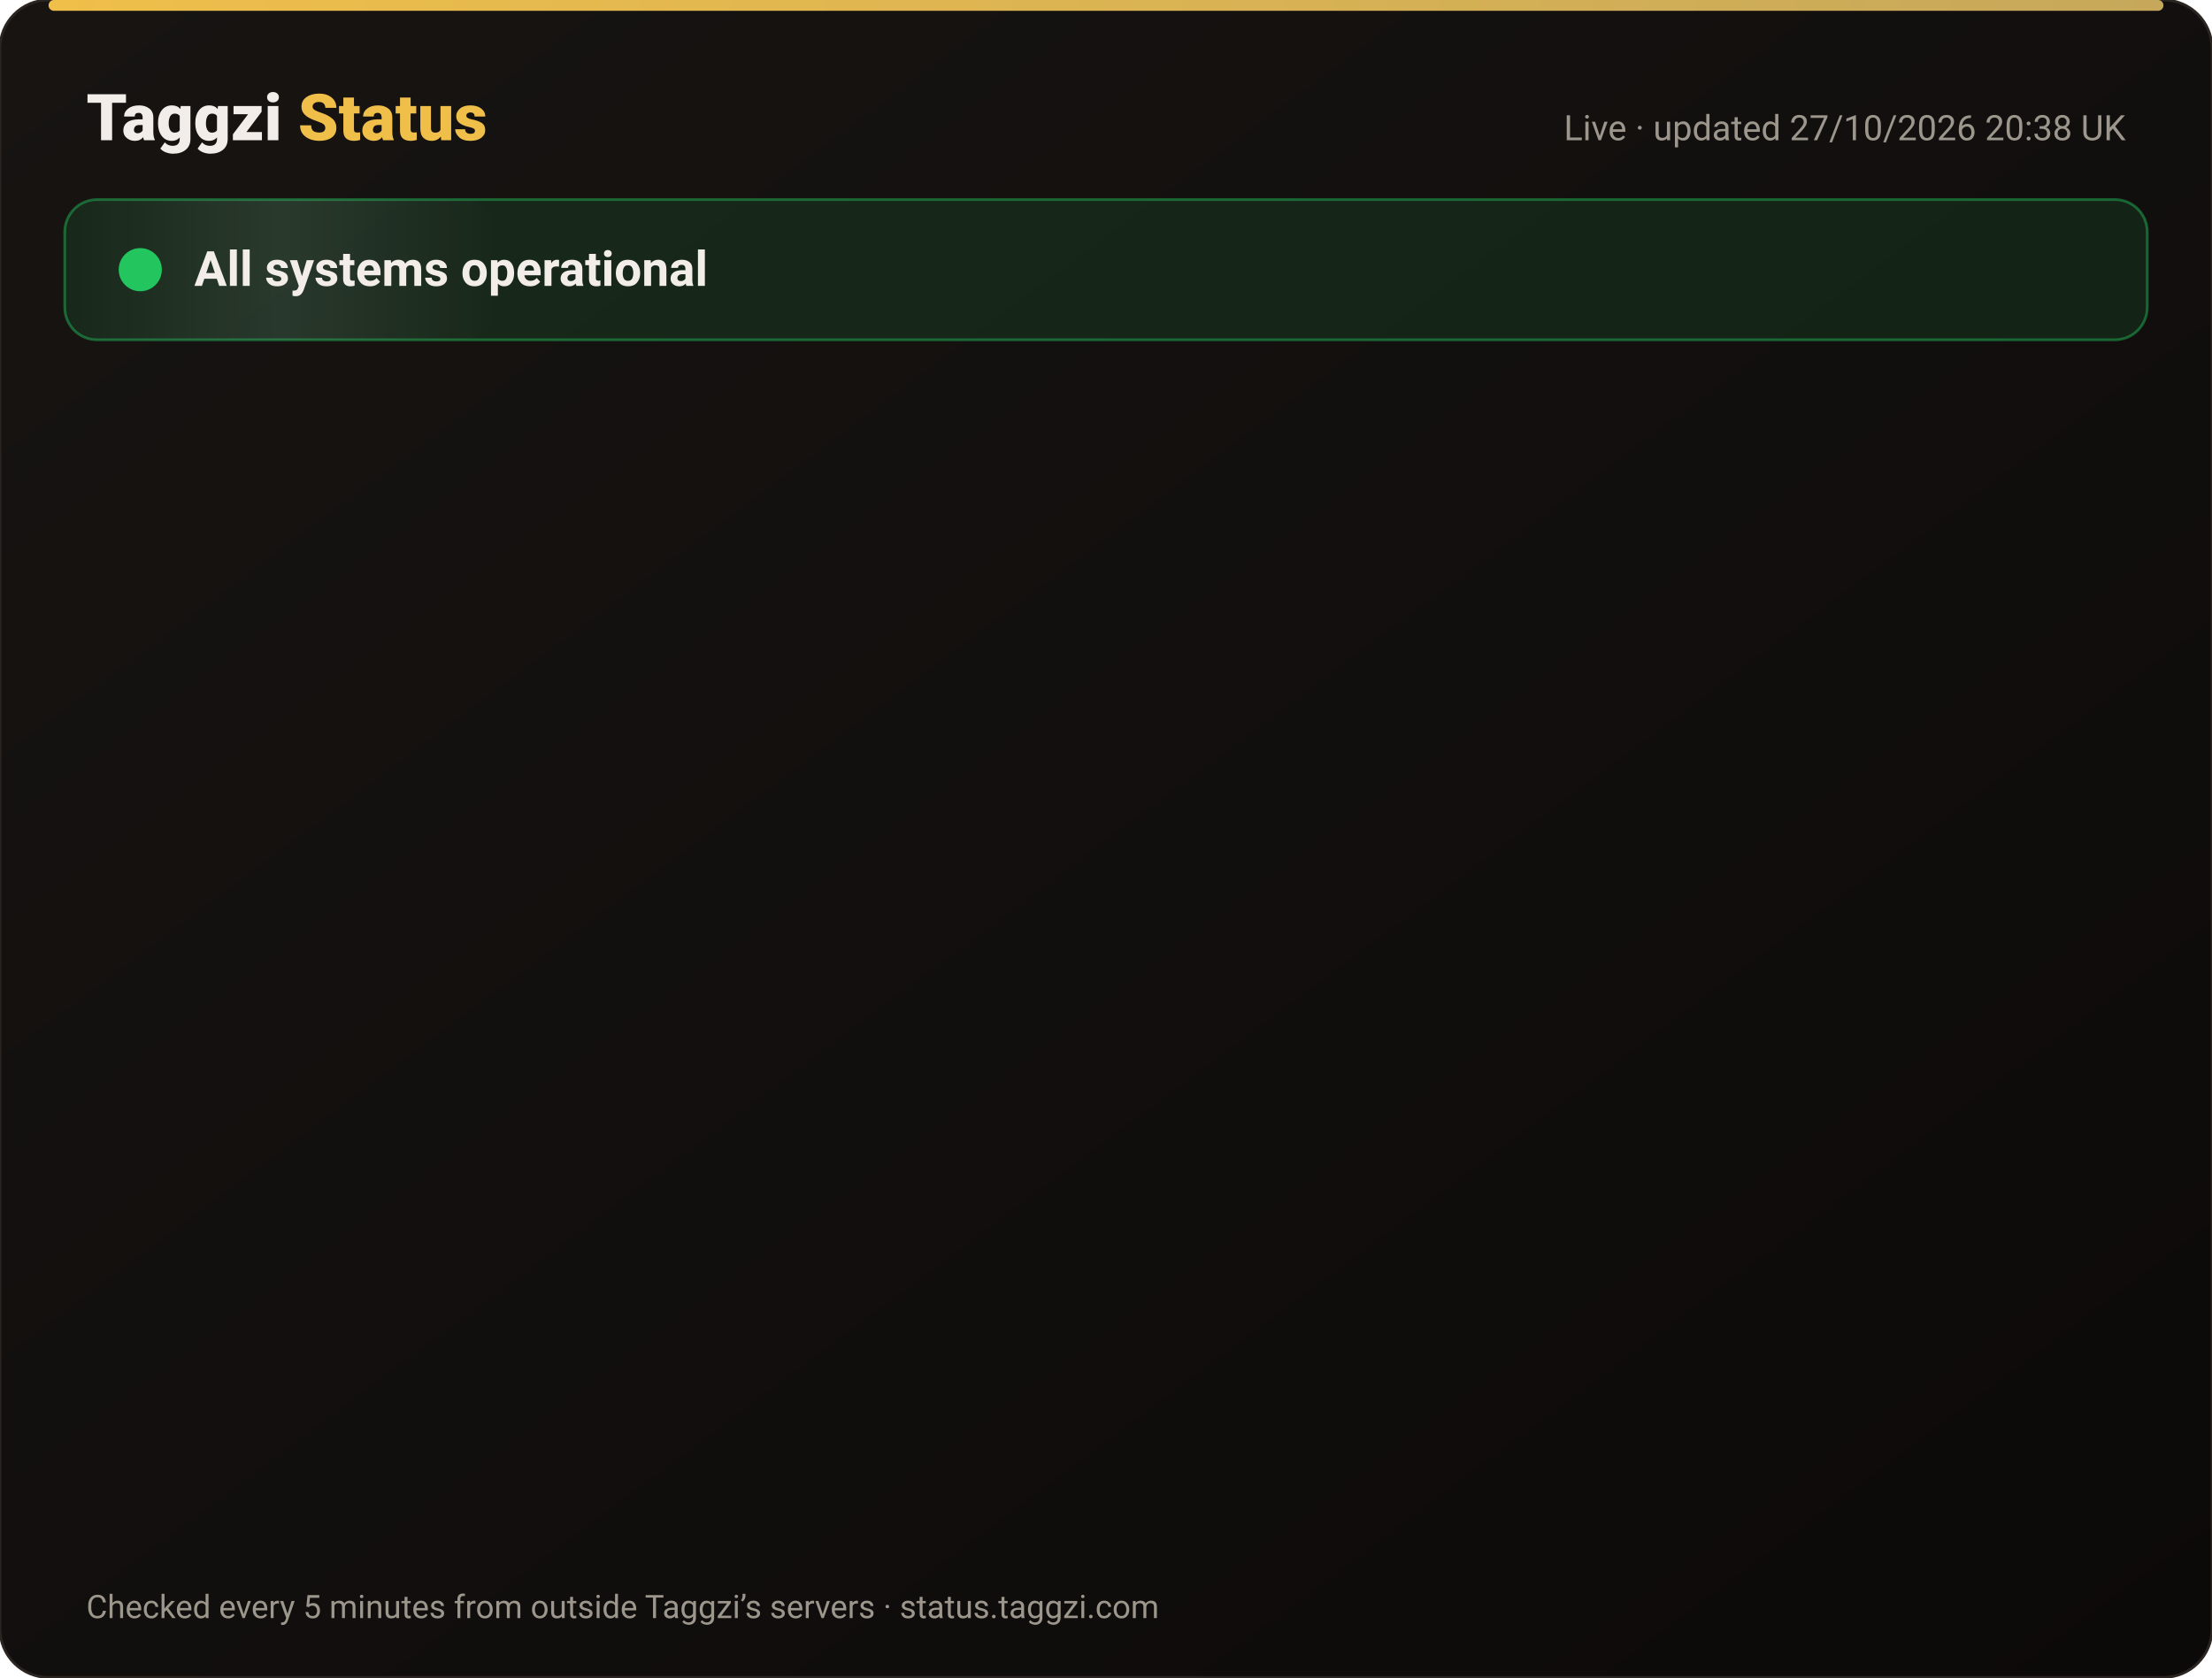
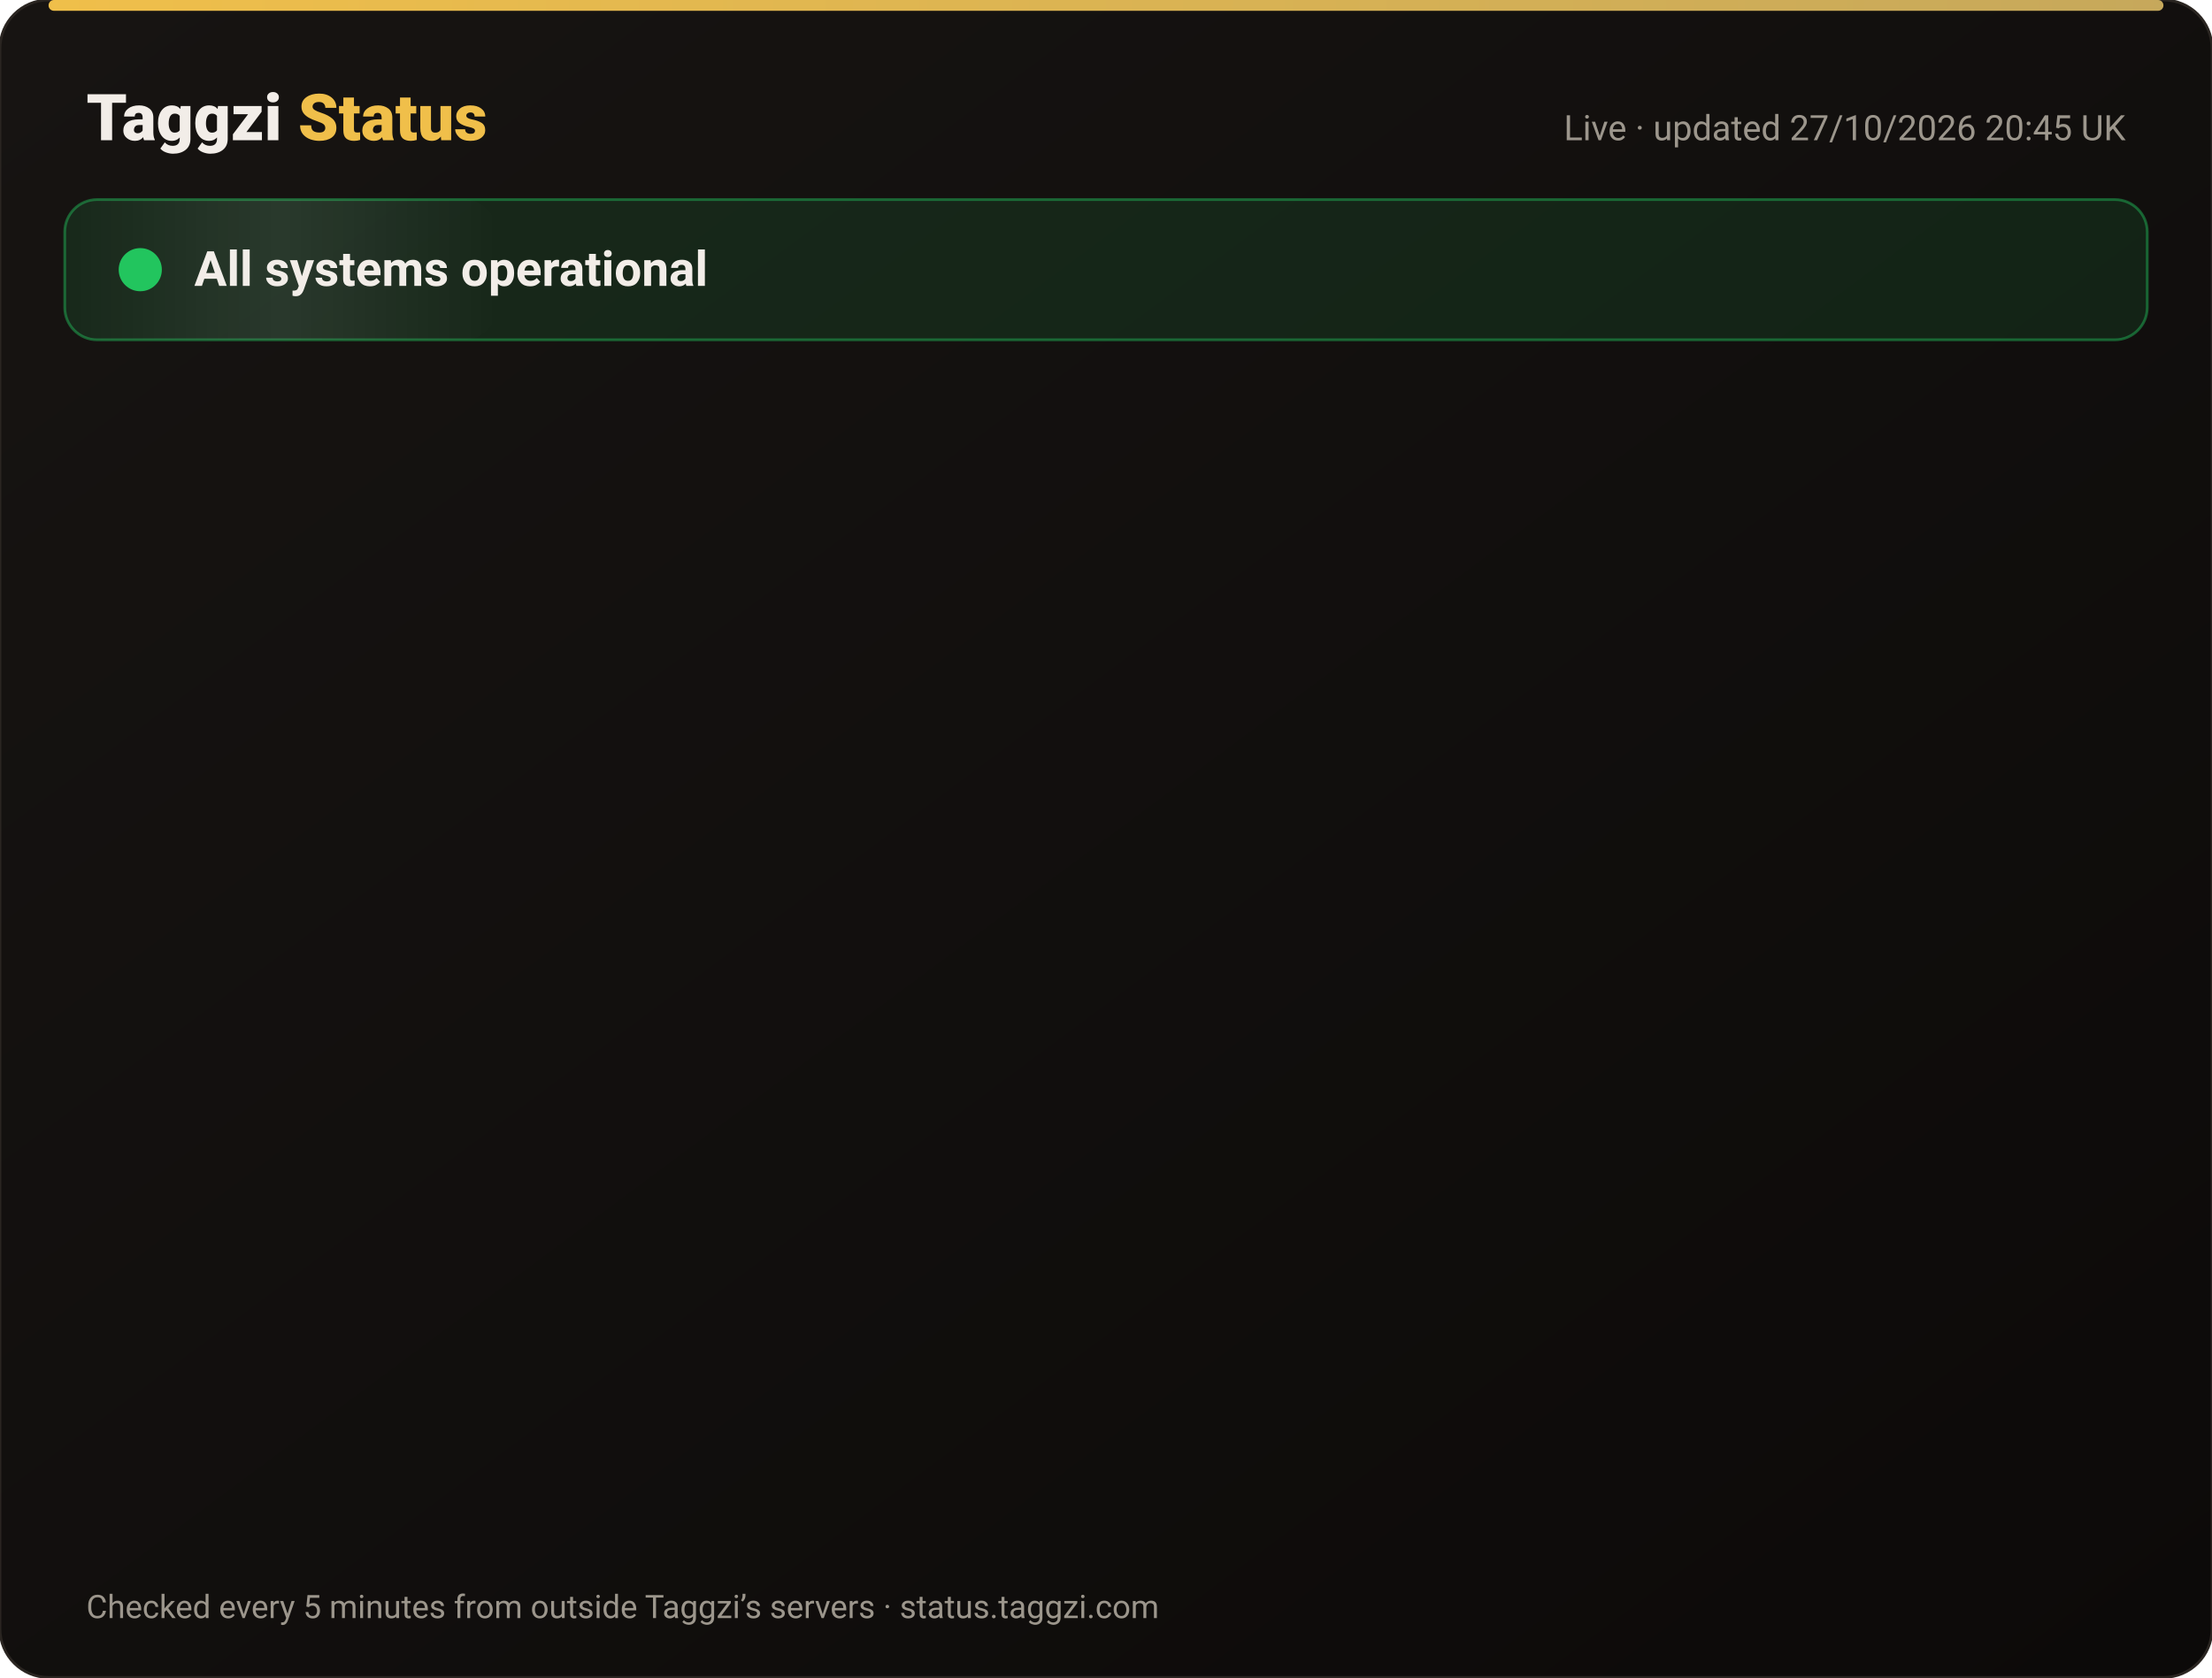
<svg xmlns="http://www.w3.org/2000/svg" width="820" height="622" viewBox="0 0 820 622" font-family="-apple-system,Segoe UI,Roboto,Helvetica,Arial,sans-serif">
  <defs>
    <linearGradient id="bg" x1="0" y1="0" x2="1" y2="1">
      <stop offset="0" stop-color="#171412" />
      <stop offset="1" stop-color="#0C0A09" />
    </linearGradient>
    <linearGradient id="gold" x1="0" x2="1">
      <stop offset="0" stop-color="#F0BF4A" />
      <stop offset="1" stop-color="#c6a85b" />
    </linearGradient>
    <linearGradient id="shine" x1="0" x2="1">
      <stop offset="0" stop-color="#fff" stop-opacity="0" />
      <stop offset=".5" stop-color="#fff" stop-opacity=".08" />
      <stop offset="1" stop-color="#fff" stop-opacity="0" />
    </linearGradient>
  </defs>
  <rect width="820" height="622" rx="18" fill="url(#bg)" stroke="#2a2521" />
  <rect x="18" y="0" width="784" height="4" rx="2" fill="url(#gold)" />
  <text x="32" y="52" font-size="24" font-weight="800" fill="#F2EDE8">Taggzi <tspan fill="#F0BF4A">Status</tspan>
  </text>
-   <text x="788" y="52" font-size="13" fill="#9C968C" text-anchor="end">Live · updated 27/10/2026 20:38 UK</text>
+   <text x="788" y="52" font-size="13" fill="#9C968C" text-anchor="end">Live · updated 27/10/2026 20:45 UK</text>
  <rect x="24" y="74" width="772" height="52" rx="12" fill="#22c55e" fill-opacity=".12" stroke="#22c55e" stroke-opacity=".45" />
  <rect x="24" y="74" width="160" height="52" rx="12" fill="url(#shine)">
    <animate attributeName="x" from="-160" to="820" dur="4s" repeatCount="indefinite" />
  </rect>
  <circle cx="52" cy="100" r="7" fill="#22c55e" />
  <circle cx="52" cy="100" r="7" fill="none" stroke="#22c55e" stroke-width="2">
    <animate attributeName="r" values="7;15;7" dur="2s" repeatCount="indefinite" />
    <animate attributeName="opacity" values=".9;0;.9" dur="2s" repeatCount="indefinite" />
  </circle>
  <text x="72" y="106" font-size="18" font-weight="700" fill="#F2EDE8">All systems operational</text>
  <g opacity="0">
    <animate attributeName="opacity" from="0" to="1" begin="0.00s" dur=".6s" fill="freeze" />
    <line x1="32" y1="188" x2="788" y2="188" stroke="#2a2521" />
    <circle cx="44" cy="166" r="6" fill="#22c55e">
      <animate attributeName="opacity" values="1;.45;1" dur="2.4s" begin="0.00s" repeatCount="indefinite" />
    </circle>
    <text x="62" y="171" font-size="15" font-weight="650" fill="#F2EDE8">Website</text>
    <text x="630" y="171" font-size="13" fill="#9C968C" text-anchor="end">99.98% uptime</text>
    <rect x="648" y="154" width="140" height="24" rx="12" fill="#22c55e" fill-opacity=".14" stroke="#22c55e" stroke-opacity=".5" />
    <text x="718" y="171" font-size="12" font-weight="700" fill="#22c55e" text-anchor="middle">Operational</text>
  </g>
  <g opacity="0">
    <animate attributeName="opacity" from="0" to="1" begin="0.15s" dur=".6s" fill="freeze" />
    <line x1="32" y1="234" x2="788" y2="234" stroke="#2a2521" />
    <circle cx="44" cy="212" r="6" fill="#22c55e">
      <animate attributeName="opacity" values="1;.45;1" dur="2.4s" begin="0.15s" repeatCount="indefinite" />
    </circle>
    <text x="62" y="217" font-size="15" font-weight="650" fill="#F2EDE8">Tag scans</text>
    <text x="630" y="217" font-size="13" fill="#9C968C" text-anchor="end">99.98% uptime</text>
    <rect x="648" y="200" width="140" height="24" rx="12" fill="#22c55e" fill-opacity=".14" stroke="#22c55e" stroke-opacity=".5" />
    <text x="718" y="217" font-size="12" font-weight="700" fill="#22c55e" text-anchor="middle">Operational</text>
  </g>
  <g opacity="0">
    <animate attributeName="opacity" from="0" to="1" begin="0.30s" dur=".6s" fill="freeze" />
    <line x1="32" y1="280" x2="788" y2="280" stroke="#2a2521" />
    <circle cx="44" cy="258" r="6" fill="#22c55e">
      <animate attributeName="opacity" values="1;.45;1" dur="2.4s" begin="0.30s" repeatCount="indefinite" />
    </circle>
    <text x="62" y="263" font-size="15" font-weight="650" fill="#F2EDE8">Manual tag lookup</text>
    <text x="630" y="263" font-size="13" fill="#9C968C" text-anchor="end">99.98% uptime</text>
    <rect x="648" y="246" width="140" height="24" rx="12" fill="#22c55e" fill-opacity=".14" stroke="#22c55e" stroke-opacity=".5" />
    <text x="718" y="263" font-size="12" font-weight="700" fill="#22c55e" text-anchor="middle">Operational</text>
  </g>
  <g opacity="0">
    <animate attributeName="opacity" from="0" to="1" begin="0.45s" dur=".6s" fill="freeze" />
    <line x1="32" y1="326" x2="788" y2="326" stroke="#2a2521" />
    <circle cx="44" cy="304" r="6" fill="#22c55e">
      <animate attributeName="opacity" values="1;.45;1" dur="2.4s" begin="0.45s" repeatCount="indefinite" />
    </circle>
    <text x="62" y="309" font-size="15" font-weight="650" fill="#F2EDE8">App &amp; login</text>
    <text x="630" y="309" font-size="13" fill="#9C968C" text-anchor="end">99.98% uptime</text>
    <rect x="648" y="292" width="140" height="24" rx="12" fill="#22c55e" fill-opacity=".14" stroke="#22c55e" stroke-opacity=".5" />
    <text x="718" y="309" font-size="12" font-weight="700" fill="#22c55e" text-anchor="middle">Operational</text>
  </g>
  <g opacity="0">
    <animate attributeName="opacity" from="0" to="1" begin="0.60s" dur=".6s" fill="freeze" />
    <line x1="32" y1="372" x2="788" y2="372" stroke="#2a2521" />
    <circle cx="44" cy="350" r="6" fill="#22c55e">
      <animate attributeName="opacity" values="1;.45;1" dur="2.4s" begin="0.60s" repeatCount="indefinite" />
    </circle>
    <text x="62" y="355" font-size="15" font-weight="650" fill="#F2EDE8">Community alerts</text>
    <text x="630" y="355" font-size="13" fill="#9C968C" text-anchor="end">99.98% uptime</text>
    <rect x="648" y="338" width="140" height="24" rx="12" fill="#22c55e" fill-opacity=".14" stroke="#22c55e" stroke-opacity=".5" />
    <text x="718" y="355" font-size="12" font-weight="700" fill="#22c55e" text-anchor="middle">Operational</text>
  </g>
  <g opacity="0">
    <animate attributeName="opacity" from="0" to="1" begin="0.75s" dur=".6s" fill="freeze" />
    <line x1="32" y1="418" x2="788" y2="418" stroke="#2a2521" />
    <circle cx="44" cy="396" r="6" fill="#22c55e">
      <animate attributeName="opacity" values="1;.45;1" dur="2.4s" begin="0.75s" repeatCount="indefinite" />
    </circle>
    <text x="62" y="401" font-size="15" font-weight="650" fill="#F2EDE8">Private calling</text>
    <text x="630" y="401" font-size="13" fill="#9C968C" text-anchor="end">99.98% uptime</text>
    <rect x="648" y="384" width="140" height="24" rx="12" fill="#22c55e" fill-opacity=".14" stroke="#22c55e" stroke-opacity=".5" />
    <text x="718" y="401" font-size="12" font-weight="700" fill="#22c55e" text-anchor="middle">Operational</text>
  </g>
  <g opacity="0">
    <animate attributeName="opacity" from="0" to="1" begin="0.90s" dur=".6s" fill="freeze" />
    <line x1="32" y1="464" x2="788" y2="464" stroke="#2a2521" />
    <circle cx="44" cy="442" r="6" fill="#22c55e">
      <animate attributeName="opacity" values="1;.45;1" dur="2.4s" begin="0.90s" repeatCount="indefinite" />
    </circle>
    <text x="62" y="447" font-size="15" font-weight="650" fill="#F2EDE8">Payments</text>
    <text x="630" y="447" font-size="13" fill="#9C968C" text-anchor="end">99.96% uptime</text>
    <rect x="648" y="430" width="140" height="24" rx="12" fill="#22c55e" fill-opacity=".14" stroke="#22c55e" stroke-opacity=".5" />
    <text x="718" y="447" font-size="12" font-weight="700" fill="#22c55e" text-anchor="middle">Operational</text>
  </g>
  <g opacity="0">
    <animate attributeName="opacity" from="0" to="1" begin="1.05s" dur=".6s" fill="freeze" />
    <line x1="32" y1="510" x2="788" y2="510" stroke="#2a2521" />
    <circle cx="44" cy="488" r="6" fill="#22c55e">
      <animate attributeName="opacity" values="1;.45;1" dur="2.4s" begin="1.05s" repeatCount="indefinite" />
    </circle>
    <text x="62" y="493" font-size="15" font-weight="650" fill="#F2EDE8">Email &amp; support</text>
    <text x="630" y="493" font-size="13" fill="#9C968C" text-anchor="end">99.98% uptime</text>
    <rect x="648" y="476" width="140" height="24" rx="12" fill="#22c55e" fill-opacity=".14" stroke="#22c55e" stroke-opacity=".5" />
    <text x="718" y="493" font-size="12" font-weight="700" fill="#22c55e" text-anchor="middle">Operational</text>
  </g>
  <g opacity="0">
    <animate attributeName="opacity" from="0" to="1" begin="1.20s" dur=".6s" fill="freeze" />
    <line x1="32" y1="556" x2="788" y2="556" stroke="#2a2521" />
    <circle cx="44" cy="534" r="6" fill="#22c55e">
      <animate attributeName="opacity" values="1;.45;1" dur="2.4s" begin="1.20s" repeatCount="indefinite" />
    </circle>
    <text x="62" y="539" font-size="15" font-weight="650" fill="#F2EDE8">Secure connection (SSL)</text>
    <text x="630" y="539" font-size="13" fill="#9C968C" text-anchor="end">100.00% uptime</text>
    <rect x="648" y="522" width="140" height="24" rx="12" fill="#22c55e" fill-opacity=".14" stroke="#22c55e" stroke-opacity=".5" />
    <text x="718" y="539" font-size="12" font-weight="700" fill="#22c55e" text-anchor="middle">Operational</text>
  </g>
  <text x="32" y="600" font-size="12" fill="#9C968C">Checked every 5 minutes from outside Taggzi’s servers · status.taggzi.com</text>
</svg>
